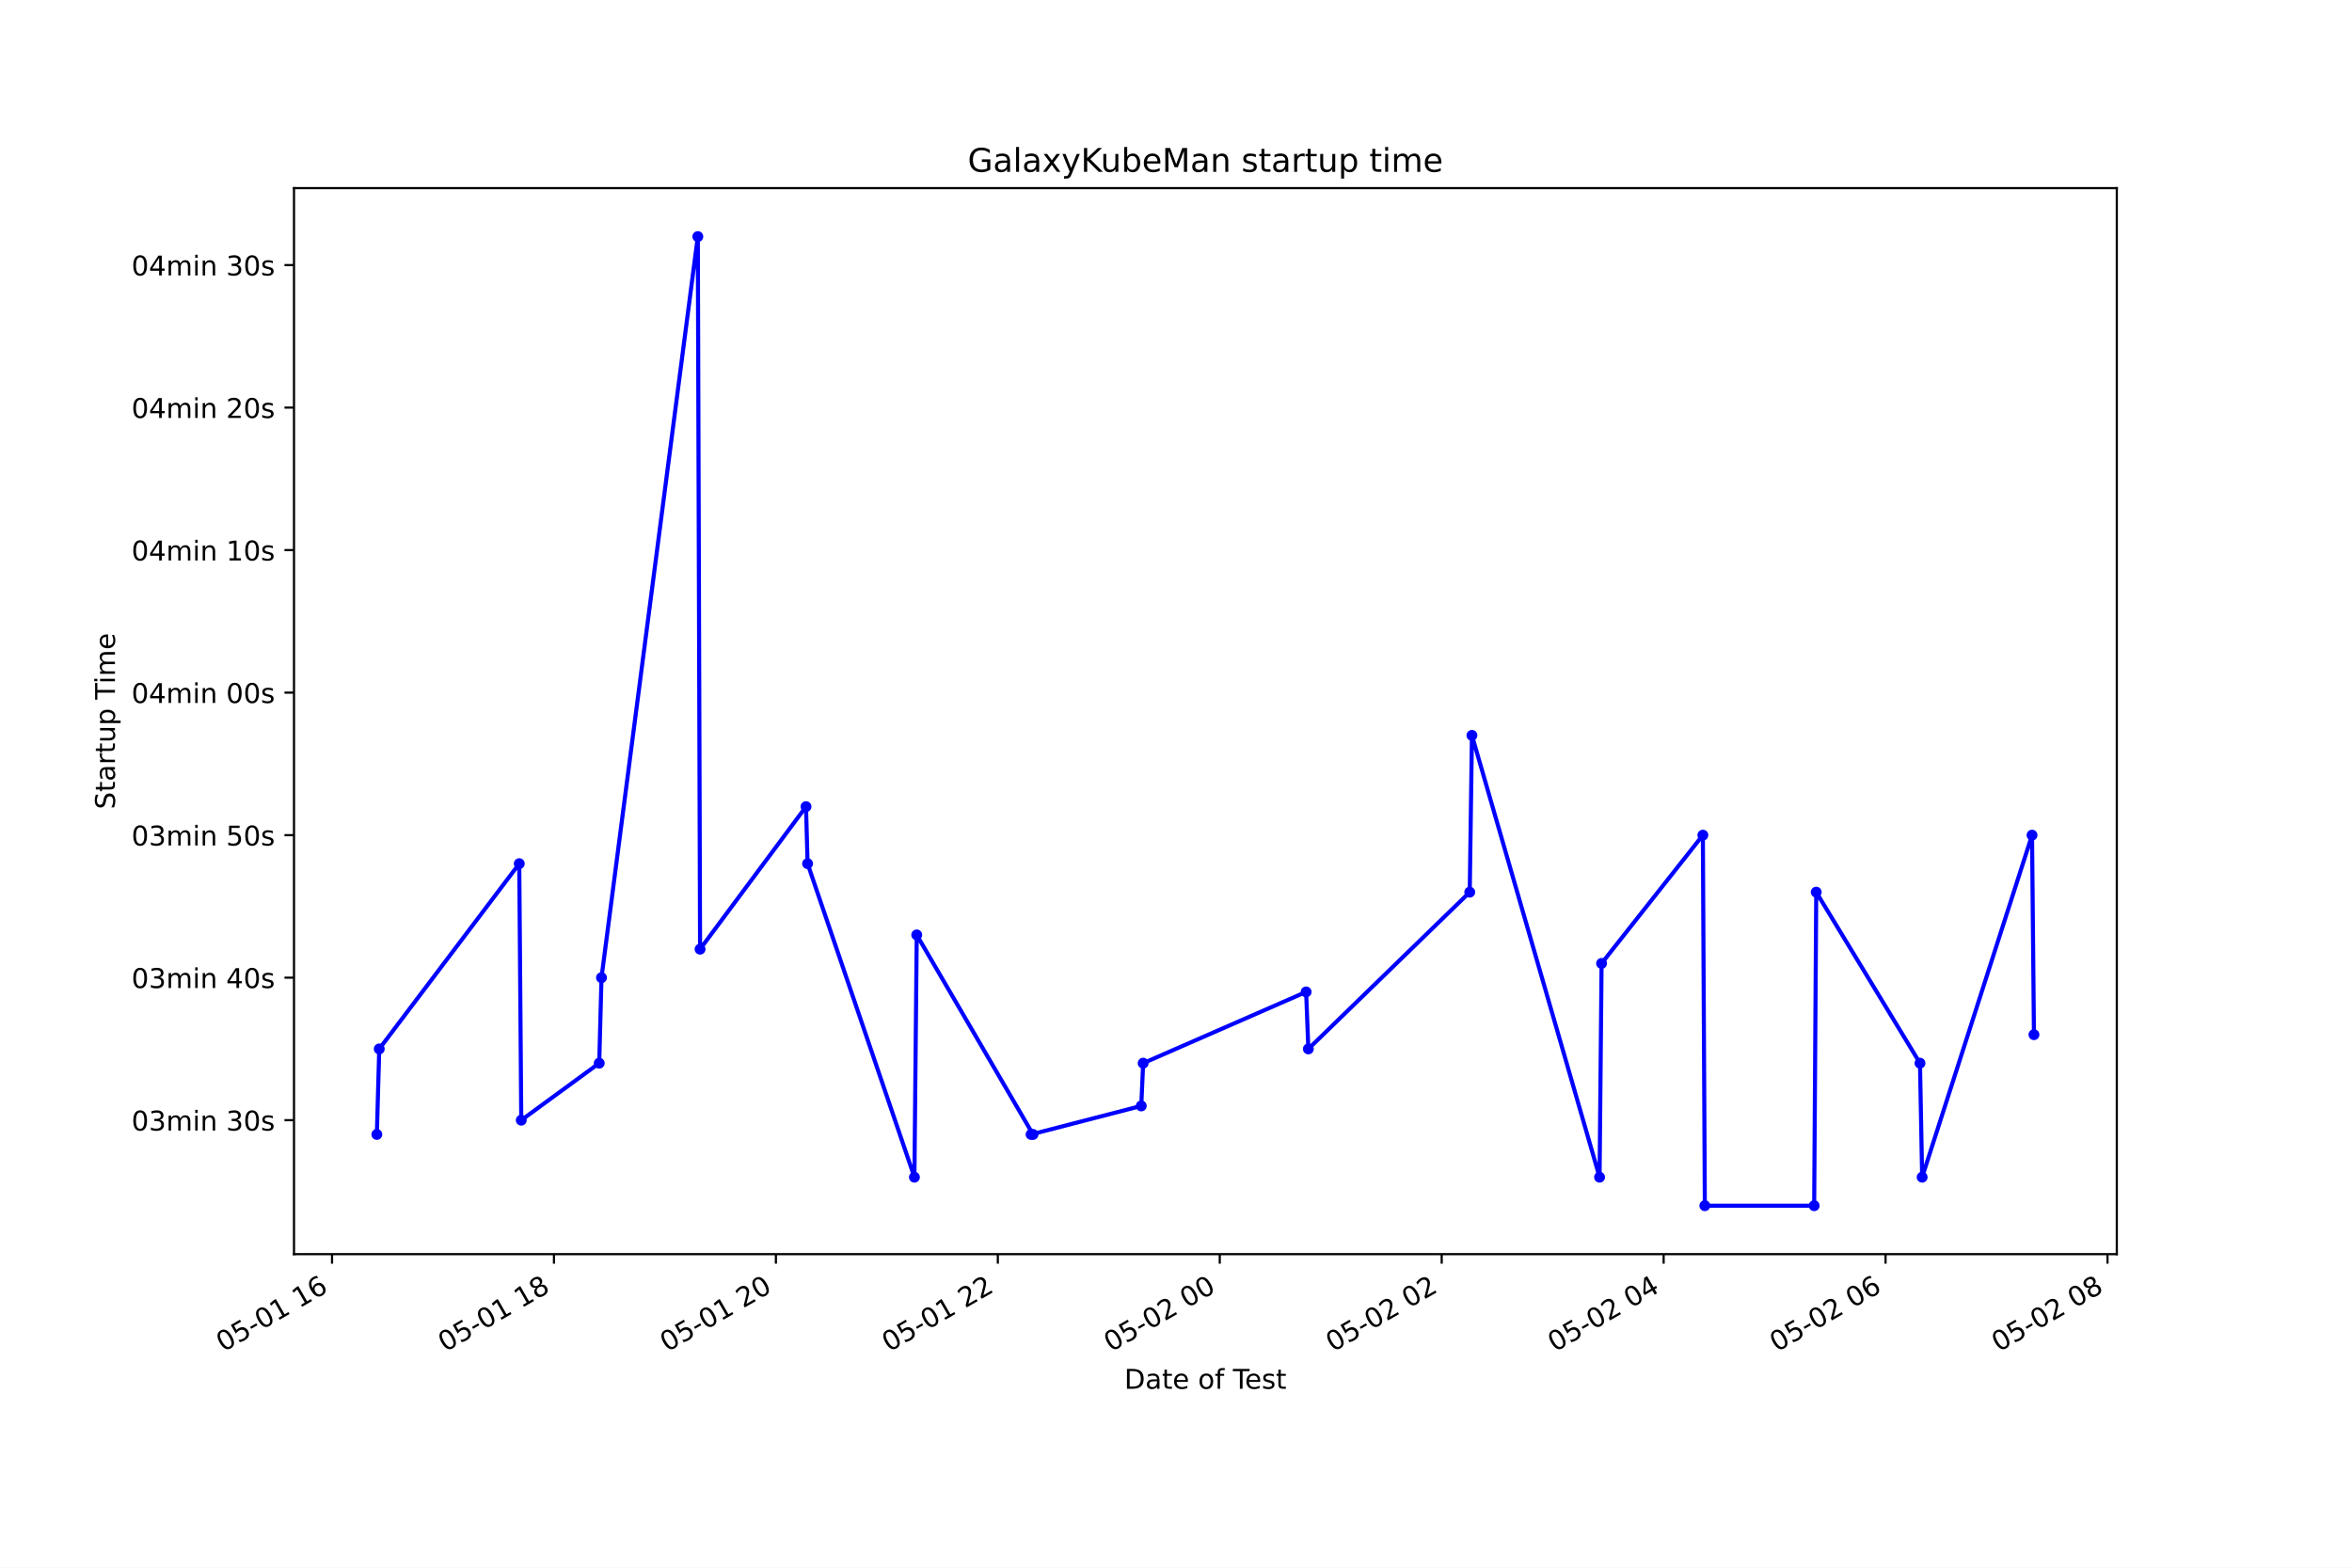
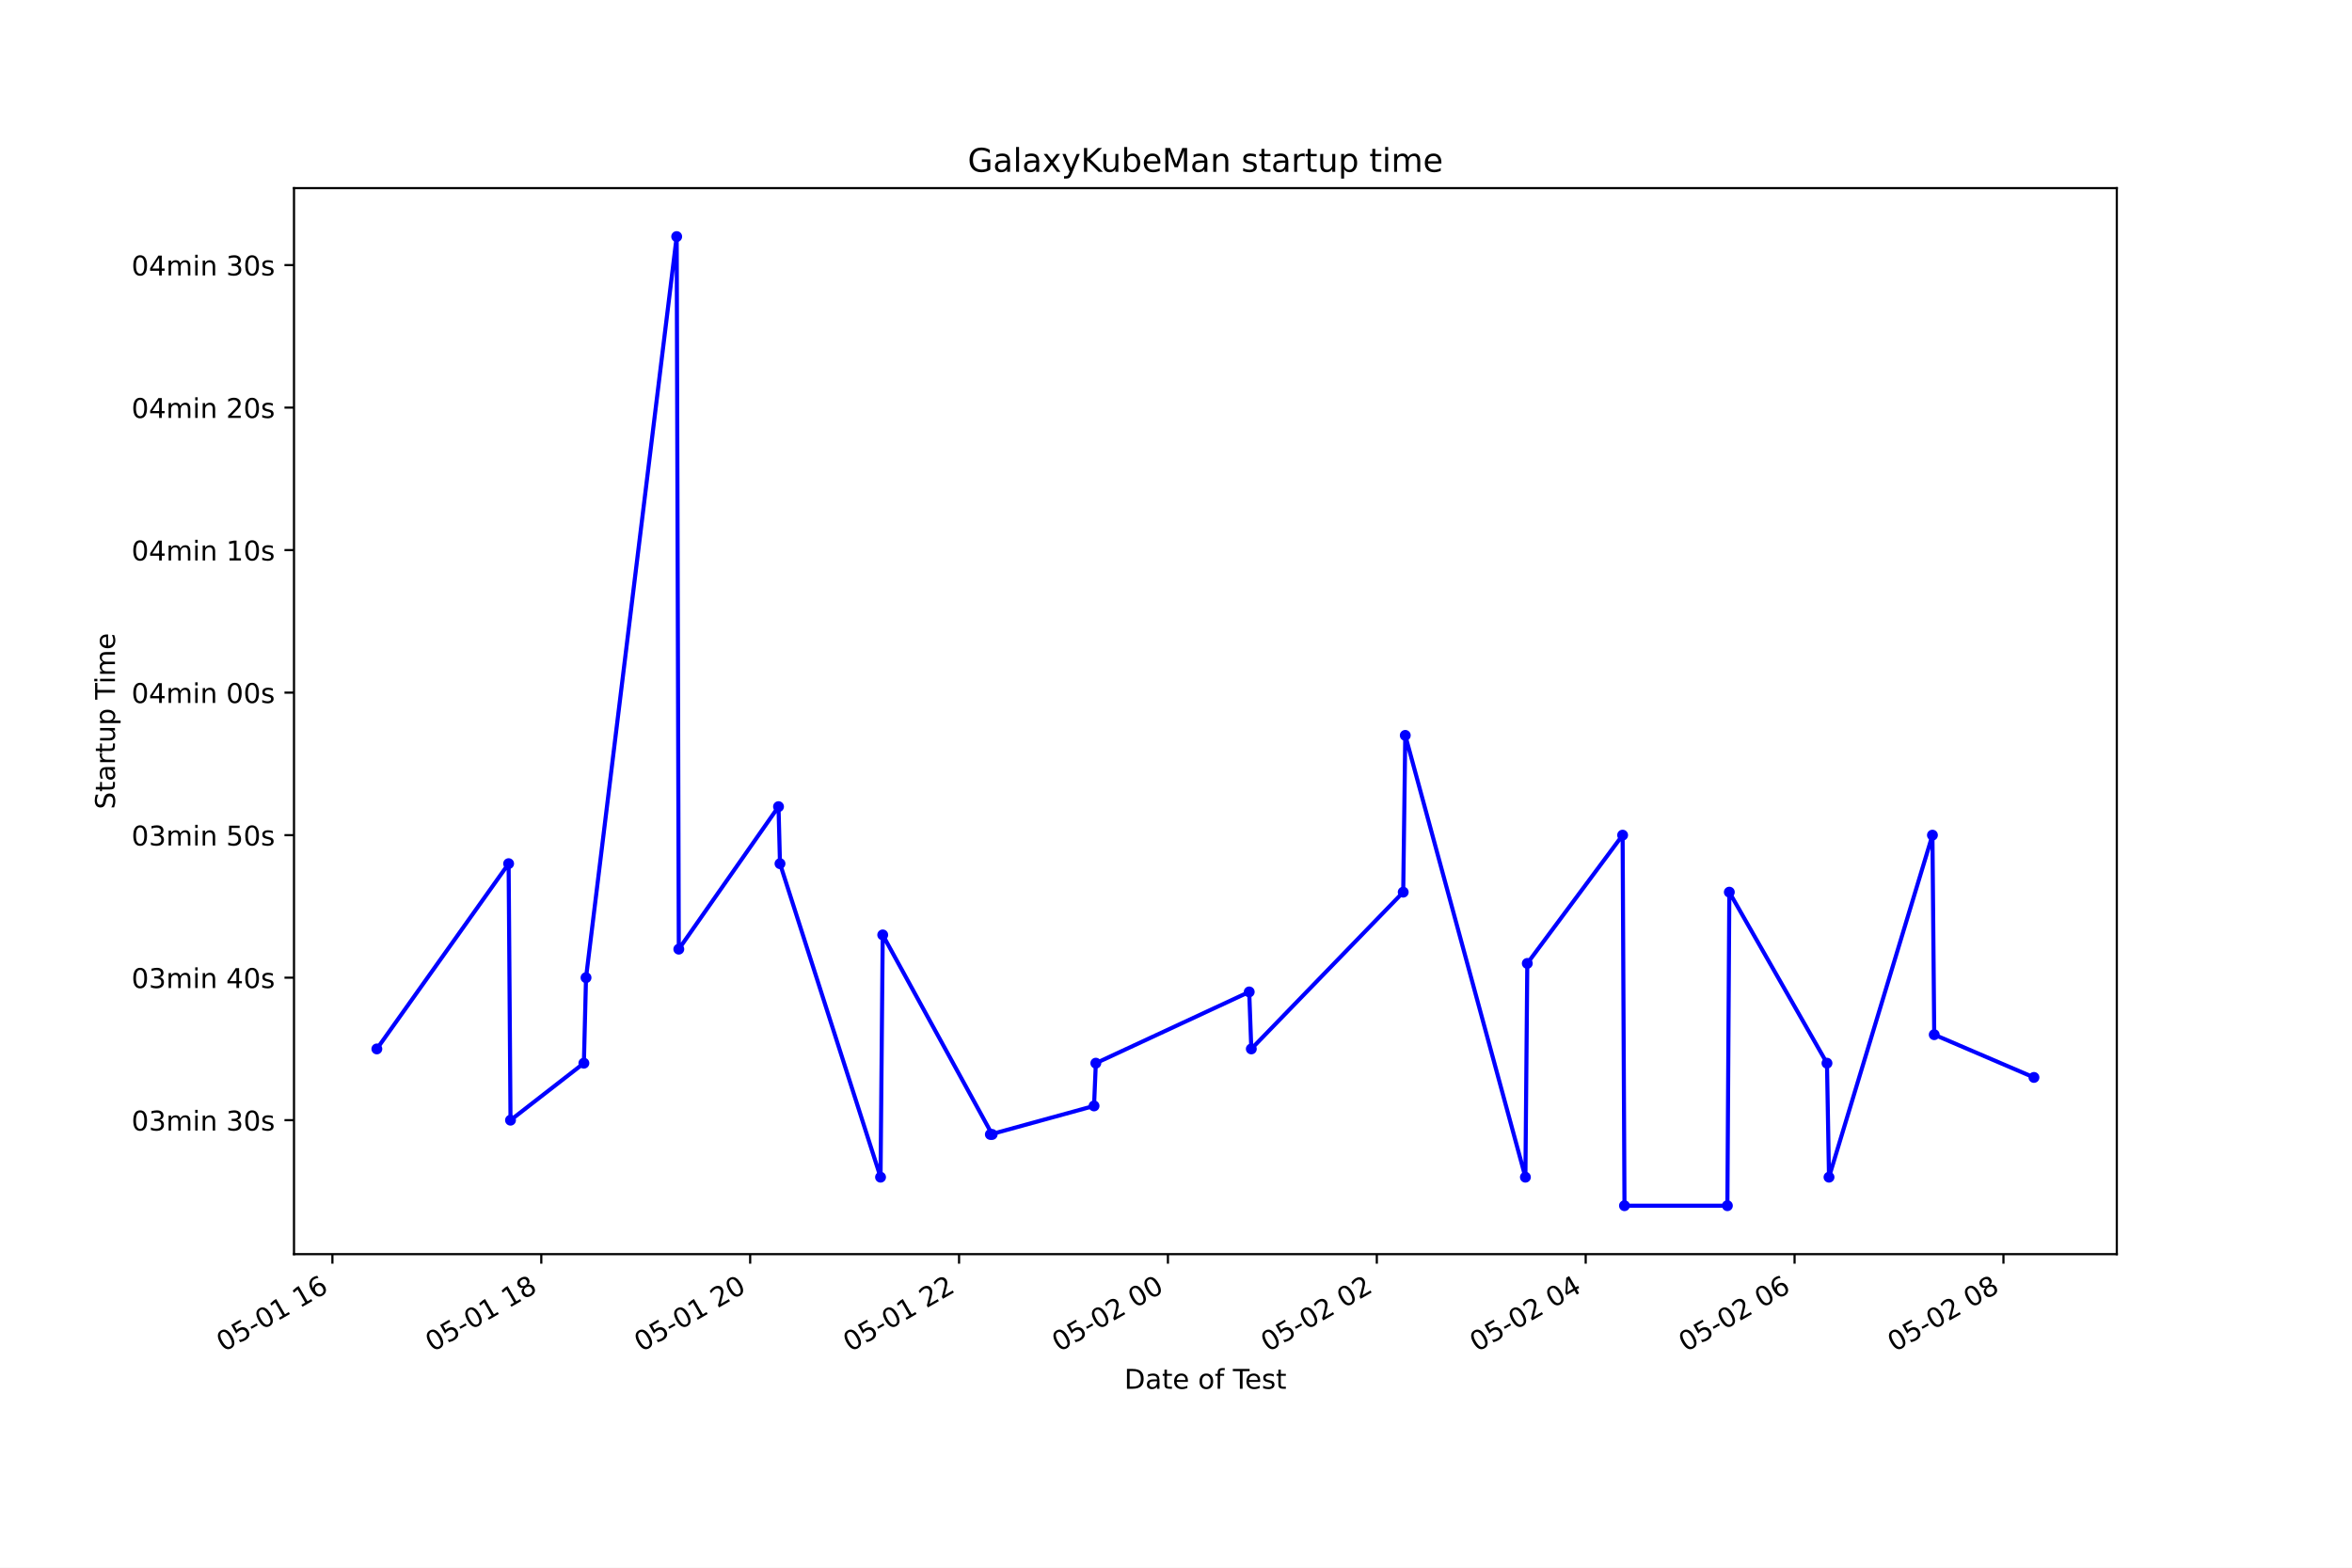
<svg xmlns="http://www.w3.org/2000/svg" xmlns:xlink="http://www.w3.org/1999/xlink" height="576pt" version="1.1" viewBox="0 0 864 576" width="864pt">
  <defs>
    <style type="text/css">*{stroke-linecap:butt;stroke-linejoin:round;}</style>
  </defs>
  <g id="figure_1">
    <g id="patch_1">
      <path d="M 0 576  L 864 576  L 864 0  L 0 0  z " style="fill:#ffffff;" />
    </g>
    <g id="axes_1">
      <g id="patch_2">
        <path d="M 108 460.8  L 777.6 460.8  L 777.6 69.12  L 108 69.12  z " style="fill:#ffffff;" />
      </g>
      <g id="matplotlib.axis_1">
        <g id="xtick_1">
          <g id="line2d_1">
            <defs>
-               <path d="M 0 0  L 0 3.5  " id="m2bfb0c0785" style="stroke:#000000;stroke-width:0.8;" />
+               <path d="M 0 0  L 0 3.5  " id="mea95ac748d" style="stroke:#000000;stroke-width:0.8;" />
            </defs>
            <g>
-               <use style="stroke:#000000;stroke-width:0.8;" x="121.973" xlink:href="#m2bfb0c0785" y="460.8" />
+               <use style="stroke:#000000;stroke-width:0.8;" x="122.11" xlink:href="#mea95ac748d" y="460.8" />
            </g>
          </g>
          <g id="text_1">
-             <g transform="translate(81.99549 496.8609)rotate(-30)scale(0.1 -0.1)">
+             <g transform="translate(82.13241 496.8609)rotate(-30)scale(0.1 -0.1)">
              <defs>
                <path d="M 2034 4250  Q 1547 4250 1301 3770  Q 1056 3291 1056 2328  Q 1056 1369 1301 889  Q 1547 409 2034 409  Q 2525 409 2770 889  Q 3016 1369 3016 2328  Q 3016 3291 2770 3770  Q 2525 4250 2034 4250  z M 2034 4750  Q 2819 4750 3233 4129  Q 3647 3509 3647 2328  Q 3647 1150 3233 529  Q 2819 -91 2034 -91  Q 1250 -91 836 529  Q 422 1150 422 2328  Q 422 3509 836 4129  Q 1250 4750 2034 4750  z " id="DejaVuSans-30" transform="scale(0.015625)" />
                <path d="M 691 4666  L 3169 4666  L 3169 4134  L 1269 4134  L 1269 2991  Q 1406 3038 1543 3061  Q 1681 3084 1819 3084  Q 2600 3084 3056 2656  Q 3513 2228 3513 1497  Q 3513 744 3044 326  Q 2575 -91 1722 -91  Q 1428 -91 1123 -41  Q 819 9 494 109  L 494 744  Q 775 591 1075 516  Q 1375 441 1709 441  Q 2250 441 2565 725  Q 2881 1009 2881 1497  Q 2881 1984 2565 2268  Q 2250 2553 1709 2553  Q 1456 2553 1204 2497  Q 953 2441 691 2322  L 691 4666  z " id="DejaVuSans-35" transform="scale(0.015625)" />
                <path d="M 313 2009  L 1997 2009  L 1997 1497  L 313 1497  L 313 2009  z " id="DejaVuSans-2d" transform="scale(0.015625)" />
                <path d="M 794 531  L 1825 531  L 1825 4091  L 703 3866  L 703 4441  L 1819 4666  L 2450 4666  L 2450 531  L 3481 531  L 3481 0  L 794 0  L 794 531  z " id="DejaVuSans-31" transform="scale(0.015625)" />
                <path id="DejaVuSans-20" transform="scale(0.015625)" />
                <path d="M 2113 2584  Q 1688 2584 1439 2293  Q 1191 2003 1191 1497  Q 1191 994 1439 701  Q 1688 409 2113 409  Q 2538 409 2786 701  Q 3034 994 3034 1497  Q 3034 2003 2786 2293  Q 2538 2584 2113 2584  z M 3366 4563  L 3366 3988  Q 3128 4100 2886 4159  Q 2644 4219 2406 4219  Q 1781 4219 1451 3797  Q 1122 3375 1075 2522  Q 1259 2794 1537 2939  Q 1816 3084 2150 3084  Q 2853 3084 3261 2657  Q 3669 2231 3669 1497  Q 3669 778 3244 343  Q 2819 -91 2113 -91  Q 1303 -91 875 529  Q 447 1150 447 2328  Q 447 3434 972 4092  Q 1497 4750 2381 4750  Q 2619 4750 2861 4703  Q 3103 4656 3366 4563  z " id="DejaVuSans-36" transform="scale(0.015625)" />
              </defs>
              <use xlink:href="#DejaVuSans-30" />
              <use x="63.623" xlink:href="#DejaVuSans-35" />
              <use x="127.246" xlink:href="#DejaVuSans-2d" />
              <use x="163.33" xlink:href="#DejaVuSans-30" />
              <use x="226.953" xlink:href="#DejaVuSans-31" />
              <use x="290.576" xlink:href="#DejaVuSans-20" />
              <use x="322.363" xlink:href="#DejaVuSans-31" />
              <use x="385.986" xlink:href="#DejaVuSans-36" />
            </g>
          </g>
        </g>
        <g id="xtick_2">
          <g id="line2d_2">
            <g>
-               <use style="stroke:#000000;stroke-width:0.8;" x="203.499" xlink:href="#m2bfb0c0785" y="460.8" />
+               <use style="stroke:#000000;stroke-width:0.8;" x="198.841" xlink:href="#mea95ac748d" y="460.8" />
            </g>
          </g>
          <g id="text_2">
-             <g transform="translate(163.5215 496.8609)rotate(-30)scale(0.1 -0.1)">
+             <g transform="translate(158.8641 496.8609)rotate(-30)scale(0.1 -0.1)">
              <defs>
                <path d="M 2034 2216  Q 1584 2216 1326 1975  Q 1069 1734 1069 1313  Q 1069 891 1326 650  Q 1584 409 2034 409  Q 2484 409 2743 651  Q 3003 894 3003 1313  Q 3003 1734 2745 1975  Q 2488 2216 2034 2216  z M 1403 2484  Q 997 2584 770 2862  Q 544 3141 544 3541  Q 544 4100 942 4425  Q 1341 4750 2034 4750  Q 2731 4750 3128 4425  Q 3525 4100 3525 3541  Q 3525 3141 3298 2862  Q 3072 2584 2669 2484  Q 3125 2378 3379 2068  Q 3634 1759 3634 1313  Q 3634 634 3220 271  Q 2806 -91 2034 -91  Q 1263 -91 848 271  Q 434 634 434 1313  Q 434 1759 690 2068  Q 947 2378 1403 2484  z M 1172 3481  Q 1172 3119 1398 2916  Q 1625 2713 2034 2713  Q 2441 2713 2670 2916  Q 2900 3119 2900 3481  Q 2900 3844 2670 4047  Q 2441 4250 2034 4250  Q 1625 4250 1398 4047  Q 1172 3844 1172 3481  z " id="DejaVuSans-38" transform="scale(0.015625)" />
              </defs>
              <use xlink:href="#DejaVuSans-30" />
              <use x="63.623" xlink:href="#DejaVuSans-35" />
              <use x="127.246" xlink:href="#DejaVuSans-2d" />
              <use x="163.33" xlink:href="#DejaVuSans-30" />
              <use x="226.953" xlink:href="#DejaVuSans-31" />
              <use x="290.576" xlink:href="#DejaVuSans-20" />
              <use x="322.363" xlink:href="#DejaVuSans-31" />
              <use x="385.986" xlink:href="#DejaVuSans-38" />
            </g>
          </g>
        </g>
        <g id="xtick_3">
          <g id="line2d_3">
            <g>
-               <use style="stroke:#000000;stroke-width:0.8;" x="285.025" xlink:href="#m2bfb0c0785" y="460.8" />
+               <use style="stroke:#000000;stroke-width:0.8;" x="275.573" xlink:href="#mea95ac748d" y="460.8" />
            </g>
          </g>
          <g id="text_3">
-             <g transform="translate(245.0474 496.8609)rotate(-30)scale(0.1 -0.1)">
+             <g transform="translate(235.5958 496.8609)rotate(-30)scale(0.1 -0.1)">
              <defs>
                <path d="M 1228 531  L 3431 531  L 3431 0  L 469 0  L 469 531  Q 828 903 1448 1529  Q 2069 2156 2228 2338  Q 2531 2678 2651 2914  Q 2772 3150 2772 3378  Q 2772 3750 2511 3984  Q 2250 4219 1831 4219  Q 1534 4219 1204 4116  Q 875 4013 500 3803  L 500 4441  Q 881 4594 1212 4672  Q 1544 4750 1819 4750  Q 2544 4750 2975 4387  Q 3406 4025 3406 3419  Q 3406 3131 3298 2873  Q 3191 2616 2906 2266  Q 2828 2175 2409 1742  Q 1991 1309 1228 531  z " id="DejaVuSans-32" transform="scale(0.015625)" />
              </defs>
              <use xlink:href="#DejaVuSans-30" />
              <use x="63.623" xlink:href="#DejaVuSans-35" />
              <use x="127.246" xlink:href="#DejaVuSans-2d" />
              <use x="163.33" xlink:href="#DejaVuSans-30" />
              <use x="226.953" xlink:href="#DejaVuSans-31" />
              <use x="290.576" xlink:href="#DejaVuSans-20" />
              <use x="322.363" xlink:href="#DejaVuSans-32" />
              <use x="385.986" xlink:href="#DejaVuSans-30" />
            </g>
          </g>
        </g>
        <g id="xtick_4">
          <g id="line2d_4">
            <g>
-               <use style="stroke:#000000;stroke-width:0.8;" x="366.551" xlink:href="#m2bfb0c0785" y="460.8" />
+               <use style="stroke:#000000;stroke-width:0.8;" x="352.305" xlink:href="#mea95ac748d" y="460.8" />
            </g>
          </g>
          <g id="text_4">
-             <g transform="translate(326.5734 496.8609)rotate(-30)scale(0.1 -0.1)">
+             <g transform="translate(312.3274 496.8609)rotate(-30)scale(0.1 -0.1)">
              <use xlink:href="#DejaVuSans-30" />
              <use x="63.623" xlink:href="#DejaVuSans-35" />
              <use x="127.246" xlink:href="#DejaVuSans-2d" />
              <use x="163.33" xlink:href="#DejaVuSans-30" />
              <use x="226.953" xlink:href="#DejaVuSans-31" />
              <use x="290.576" xlink:href="#DejaVuSans-20" />
              <use x="322.363" xlink:href="#DejaVuSans-32" />
              <use x="385.986" xlink:href="#DejaVuSans-32" />
            </g>
          </g>
        </g>
        <g id="xtick_5">
          <g id="line2d_5">
            <g>
-               <use style="stroke:#000000;stroke-width:0.8;" x="448.077" xlink:href="#m2bfb0c0785" y="460.8" />
+               <use style="stroke:#000000;stroke-width:0.8;" x="429.036" xlink:href="#mea95ac748d" y="460.8" />
            </g>
          </g>
          <g id="text_5">
-             <g transform="translate(408.0994 496.8609)rotate(-30)scale(0.1 -0.1)">
+             <g transform="translate(389.0591 496.8609)rotate(-30)scale(0.1 -0.1)">
              <use xlink:href="#DejaVuSans-30" />
              <use x="63.623" xlink:href="#DejaVuSans-35" />
              <use x="127.246" xlink:href="#DejaVuSans-2d" />
              <use x="163.33" xlink:href="#DejaVuSans-30" />
              <use x="226.953" xlink:href="#DejaVuSans-32" />
              <use x="290.576" xlink:href="#DejaVuSans-20" />
              <use x="322.363" xlink:href="#DejaVuSans-30" />
              <use x="385.986" xlink:href="#DejaVuSans-30" />
            </g>
          </g>
        </g>
        <g id="xtick_6">
          <g id="line2d_6">
            <g>
-               <use style="stroke:#000000;stroke-width:0.8;" x="529.603" xlink:href="#m2bfb0c0785" y="460.8" />
+               <use style="stroke:#000000;stroke-width:0.8;" x="505.768" xlink:href="#mea95ac748d" y="460.8" />
            </g>
          </g>
          <g id="text_6">
-             <g transform="translate(489.6254 496.8609)rotate(-30)scale(0.1 -0.1)">
+             <g transform="translate(465.7908 496.8609)rotate(-30)scale(0.1 -0.1)">
              <use xlink:href="#DejaVuSans-30" />
              <use x="63.623" xlink:href="#DejaVuSans-35" />
              <use x="127.246" xlink:href="#DejaVuSans-2d" />
              <use x="163.33" xlink:href="#DejaVuSans-30" />
              <use x="226.953" xlink:href="#DejaVuSans-32" />
              <use x="290.576" xlink:href="#DejaVuSans-20" />
              <use x="322.363" xlink:href="#DejaVuSans-30" />
              <use x="385.986" xlink:href="#DejaVuSans-32" />
            </g>
          </g>
        </g>
        <g id="xtick_7">
          <g id="line2d_7">
            <g>
-               <use style="stroke:#000000;stroke-width:0.8;" x="611.128" xlink:href="#m2bfb0c0785" y="460.8" />
+               <use style="stroke:#000000;stroke-width:0.8;" x="582.5" xlink:href="#mea95ac748d" y="460.8" />
            </g>
          </g>
          <g id="text_7">
-             <g transform="translate(571.1513 496.8609)rotate(-30)scale(0.1 -0.1)">
+             <g transform="translate(542.5224 496.8609)rotate(-30)scale(0.1 -0.1)">
              <defs>
                <path d="M 2419 4116  L 825 1625  L 2419 1625  L 2419 4116  z M 2253 4666  L 3047 4666  L 3047 1625  L 3713 1625  L 3713 1100  L 3047 1100  L 3047 0  L 2419 0  L 2419 1100  L 313 1100  L 313 1709  L 2253 4666  z " id="DejaVuSans-34" transform="scale(0.015625)" />
              </defs>
              <use xlink:href="#DejaVuSans-30" />
              <use x="63.623" xlink:href="#DejaVuSans-35" />
              <use x="127.246" xlink:href="#DejaVuSans-2d" />
              <use x="163.33" xlink:href="#DejaVuSans-30" />
              <use x="226.953" xlink:href="#DejaVuSans-32" />
              <use x="290.576" xlink:href="#DejaVuSans-20" />
              <use x="322.363" xlink:href="#DejaVuSans-30" />
              <use x="385.986" xlink:href="#DejaVuSans-34" />
            </g>
          </g>
        </g>
        <g id="xtick_8">
          <g id="line2d_8">
            <g>
-               <use style="stroke:#000000;stroke-width:0.8;" x="692.654" xlink:href="#m2bfb0c0785" y="460.8" />
+               <use style="stroke:#000000;stroke-width:0.8;" x="659.231" xlink:href="#mea95ac748d" y="460.8" />
            </g>
          </g>
          <g id="text_8">
-             <g transform="translate(652.6773 496.8609)rotate(-30)scale(0.1 -0.1)">
+             <g transform="translate(619.2541 496.8609)rotate(-30)scale(0.1 -0.1)">
              <use xlink:href="#DejaVuSans-30" />
              <use x="63.623" xlink:href="#DejaVuSans-35" />
              <use x="127.246" xlink:href="#DejaVuSans-2d" />
              <use x="163.33" xlink:href="#DejaVuSans-30" />
              <use x="226.953" xlink:href="#DejaVuSans-32" />
              <use x="290.576" xlink:href="#DejaVuSans-20" />
              <use x="322.363" xlink:href="#DejaVuSans-30" />
              <use x="385.986" xlink:href="#DejaVuSans-36" />
            </g>
          </g>
        </g>
        <g id="xtick_9">
          <g id="line2d_9">
            <g>
-               <use style="stroke:#000000;stroke-width:0.8;" x="774.18" xlink:href="#m2bfb0c0785" y="460.8" />
+               <use style="stroke:#000000;stroke-width:0.8;" x="735.963" xlink:href="#mea95ac748d" y="460.8" />
            </g>
          </g>
          <g id="text_9">
-             <g transform="translate(734.2033 496.8609)rotate(-30)scale(0.1 -0.1)">
+             <g transform="translate(695.9858 496.8609)rotate(-30)scale(0.1 -0.1)">
              <use xlink:href="#DejaVuSans-30" />
              <use x="63.623" xlink:href="#DejaVuSans-35" />
              <use x="127.246" xlink:href="#DejaVuSans-2d" />
              <use x="163.33" xlink:href="#DejaVuSans-30" />
              <use x="226.953" xlink:href="#DejaVuSans-32" />
              <use x="290.576" xlink:href="#DejaVuSans-20" />
              <use x="322.363" xlink:href="#DejaVuSans-30" />
              <use x="385.986" xlink:href="#DejaVuSans-38" />
            </g>
          </g>
        </g>
        <g id="text_10">
          <g transform="translate(413.0063 510.2604)scale(0.1 -0.1)">
            <defs>
              <path d="M 1259 4147  L 1259 519  L 2022 519  Q 2988 519 3436 956  Q 3884 1394 3884 2338  Q 3884 3275 3436 3711  Q 2988 4147 2022 4147  L 1259 4147  z M 628 4666  L 1925 4666  Q 3281 4666 3915 4102  Q 4550 3538 4550 2338  Q 4550 1131 3912 565  Q 3275 0 1925 0  L 628 0  L 628 4666  z " id="DejaVuSans-44" transform="scale(0.015625)" />
              <path d="M 2194 1759  Q 1497 1759 1228 1600  Q 959 1441 959 1056  Q 959 750 1161 570  Q 1363 391 1709 391  Q 2188 391 2477 730  Q 2766 1069 2766 1631  L 2766 1759  L 2194 1759  z M 3341 1997  L 3341 0  L 2766 0  L 2766 531  Q 2569 213 2275 61  Q 1981 -91 1556 -91  Q 1019 -91 701 211  Q 384 513 384 1019  Q 384 1609 779 1909  Q 1175 2209 1959 2209  L 2766 2209  L 2766 2266  Q 2766 2663 2505 2880  Q 2244 3097 1772 3097  Q 1472 3097 1187 3025  Q 903 2953 641 2809  L 641 3341  Q 956 3463 1253 3523  Q 1550 3584 1831 3584  Q 2591 3584 2966 3190  Q 3341 2797 3341 1997  z " id="DejaVuSans-61" transform="scale(0.015625)" />
              <path d="M 1172 4494  L 1172 3500  L 2356 3500  L 2356 3053  L 1172 3053  L 1172 1153  Q 1172 725 1289 603  Q 1406 481 1766 481  L 2356 481  L 2356 0  L 1766 0  Q 1100 0 847 248  Q 594 497 594 1153  L 594 3053  L 172 3053  L 172 3500  L 594 3500  L 594 4494  L 1172 4494  z " id="DejaVuSans-74" transform="scale(0.015625)" />
              <path d="M 3597 1894  L 3597 1613  L 953 1613  Q 991 1019 1311 708  Q 1631 397 2203 397  Q 2534 397 2845 478  Q 3156 559 3463 722  L 3463 178  Q 3153 47 2828 -22  Q 2503 -91 2169 -91  Q 1331 -91 842 396  Q 353 884 353 1716  Q 353 2575 817 3079  Q 1281 3584 2069 3584  Q 2775 3584 3186 3129  Q 3597 2675 3597 1894  z M 3022 2063  Q 3016 2534 2758 2815  Q 2500 3097 2075 3097  Q 1594 3097 1305 2825  Q 1016 2553 972 2059  L 3022 2063  z " id="DejaVuSans-65" transform="scale(0.015625)" />
              <path d="M 1959 3097  Q 1497 3097 1228 2736  Q 959 2375 959 1747  Q 959 1119 1226 758  Q 1494 397 1959 397  Q 2419 397 2687 759  Q 2956 1122 2956 1747  Q 2956 2369 2687 2733  Q 2419 3097 1959 3097  z M 1959 3584  Q 2709 3584 3137 3096  Q 3566 2609 3566 1747  Q 3566 888 3137 398  Q 2709 -91 1959 -91  Q 1206 -91 779 398  Q 353 888 353 1747  Q 353 2609 779 3096  Q 1206 3584 1959 3584  z " id="DejaVuSans-6f" transform="scale(0.015625)" />
              <path d="M 2375 4863  L 2375 4384  L 1825 4384  Q 1516 4384 1395 4259  Q 1275 4134 1275 3809  L 1275 3500  L 2222 3500  L 2222 3053  L 1275 3053  L 1275 0  L 697 0  L 697 3053  L 147 3053  L 147 3500  L 697 3500  L 697 3744  Q 697 4328 969 4595  Q 1241 4863 1831 4863  L 2375 4863  z " id="DejaVuSans-66" transform="scale(0.015625)" />
              <path d="M -19 4666  L 3928 4666  L 3928 4134  L 2272 4134  L 2272 0  L 1638 0  L 1638 4134  L -19 4134  L -19 4666  z " id="DejaVuSans-54" transform="scale(0.015625)" />
              <path d="M 2834 3397  L 2834 2853  Q 2591 2978 2328 3040  Q 2066 3103 1784 3103  Q 1356 3103 1142 2972  Q 928 2841 928 2578  Q 928 2378 1081 2264  Q 1234 2150 1697 2047  L 1894 2003  Q 2506 1872 2764 1633  Q 3022 1394 3022 966  Q 3022 478 2636 193  Q 2250 -91 1575 -91  Q 1294 -91 989 -36  Q 684 19 347 128  L 347 722  Q 666 556 975 473  Q 1284 391 1588 391  Q 1994 391 2212 530  Q 2431 669 2431 922  Q 2431 1156 2273 1281  Q 2116 1406 1581 1522  L 1381 1569  Q 847 1681 609 1914  Q 372 2147 372 2553  Q 372 3047 722 3315  Q 1072 3584 1716 3584  Q 2034 3584 2315 3537  Q 2597 3491 2834 3397  z " id="DejaVuSans-73" transform="scale(0.015625)" />
            </defs>
            <use xlink:href="#DejaVuSans-44" />
            <use x="77.002" xlink:href="#DejaVuSans-61" />
            <use x="138.281" xlink:href="#DejaVuSans-74" />
            <use x="177.49" xlink:href="#DejaVuSans-65" />
            <use x="239.014" xlink:href="#DejaVuSans-20" />
            <use x="270.801" xlink:href="#DejaVuSans-6f" />
            <use x="331.982" xlink:href="#DejaVuSans-66" />
            <use x="367.188" xlink:href="#DejaVuSans-20" />
            <use x="398.975" xlink:href="#DejaVuSans-54" />
            <use x="443.059" xlink:href="#DejaVuSans-65" />
            <use x="504.582" xlink:href="#DejaVuSans-73" />
            <use x="556.682" xlink:href="#DejaVuSans-74" />
          </g>
        </g>
      </g>
      <g id="matplotlib.axis_2">
        <g id="ytick_1">
          <g id="line2d_10">
            <defs>
-               <path d="M 0 0  L -3.5 0  " id="m0853679988" style="stroke:#000000;stroke-width:0.8;" />
+               <path d="M 0 0  L -3.5 0  " id="mda6bc1dbd1" style="stroke:#000000;stroke-width:0.8;" />
            </defs>
            <g>
-               <use style="stroke:#000000;stroke-width:0.8;" x="108" xlink:href="#m0853679988" y="411.578" />
+               <use style="stroke:#000000;stroke-width:0.8;" x="108" xlink:href="#mda6bc1dbd1" y="411.578" />
            </g>
          </g>
          <g id="text_11">
            <g transform="translate(48.30625 415.3774)scale(0.1 -0.1)">
              <defs>
                <path d="M 2597 2516  Q 3050 2419 3304 2112  Q 3559 1806 3559 1356  Q 3559 666 3084 287  Q 2609 -91 1734 -91  Q 1441 -91 1130 -33  Q 819 25 488 141  L 488 750  Q 750 597 1062 519  Q 1375 441 1716 441  Q 2309 441 2620 675  Q 2931 909 2931 1356  Q 2931 1769 2642 2001  Q 2353 2234 1838 2234  L 1294 2234  L 1294 2753  L 1863 2753  Q 2328 2753 2575 2939  Q 2822 3125 2822 3475  Q 2822 3834 2567 4026  Q 2313 4219 1838 4219  Q 1578 4219 1281 4162  Q 984 4106 628 3988  L 628 4550  Q 988 4650 1302 4700  Q 1616 4750 1894 4750  Q 2613 4750 3031 4423  Q 3450 4097 3450 3541  Q 3450 3153 3228 2886  Q 3006 2619 2597 2516  z " id="DejaVuSans-33" transform="scale(0.015625)" />
                <path d="M 3328 2828  Q 3544 3216 3844 3400  Q 4144 3584 4550 3584  Q 5097 3584 5394 3201  Q 5691 2819 5691 2113  L 5691 0  L 5113 0  L 5113 2094  Q 5113 2597 4934 2840  Q 4756 3084 4391 3084  Q 3944 3084 3684 2787  Q 3425 2491 3425 1978  L 3425 0  L 2847 0  L 2847 2094  Q 2847 2600 2669 2842  Q 2491 3084 2119 3084  Q 1678 3084 1418 2786  Q 1159 2488 1159 1978  L 1159 0  L 581 0  L 581 3500  L 1159 3500  L 1159 2956  Q 1356 3278 1631 3431  Q 1906 3584 2284 3584  Q 2666 3584 2933 3390  Q 3200 3197 3328 2828  z " id="DejaVuSans-6d" transform="scale(0.015625)" />
                <path d="M 603 3500  L 1178 3500  L 1178 0  L 603 0  L 603 3500  z M 603 4863  L 1178 4863  L 1178 4134  L 603 4134  L 603 4863  z " id="DejaVuSans-69" transform="scale(0.015625)" />
                <path d="M 3513 2113  L 3513 0  L 2938 0  L 2938 2094  Q 2938 2591 2744 2837  Q 2550 3084 2163 3084  Q 1697 3084 1428 2787  Q 1159 2491 1159 1978  L 1159 0  L 581 0  L 581 3500  L 1159 3500  L 1159 2956  Q 1366 3272 1645 3428  Q 1925 3584 2291 3584  Q 2894 3584 3203 3211  Q 3513 2838 3513 2113  z " id="DejaVuSans-6e" transform="scale(0.015625)" />
              </defs>
              <use xlink:href="#DejaVuSans-30" />
              <use x="63.623" xlink:href="#DejaVuSans-33" />
              <use x="127.246" xlink:href="#DejaVuSans-6d" />
              <use x="224.658" xlink:href="#DejaVuSans-69" />
              <use x="252.441" xlink:href="#DejaVuSans-6e" />
              <use x="315.82" xlink:href="#DejaVuSans-20" />
              <use x="347.607" xlink:href="#DejaVuSans-33" />
              <use x="411.23" xlink:href="#DejaVuSans-30" />
              <use x="474.854" xlink:href="#DejaVuSans-73" />
            </g>
          </g>
        </g>
        <g id="ytick_2">
          <g id="line2d_11">
            <g>
-               <use style="stroke:#000000;stroke-width:0.8;" x="108" xlink:href="#m0853679988" y="359.215" />
+               <use style="stroke:#000000;stroke-width:0.8;" x="108" xlink:href="#mda6bc1dbd1" y="359.215" />
            </g>
          </g>
          <g id="text_12">
            <g transform="translate(48.30625 363.0138)scale(0.1 -0.1)">
              <use xlink:href="#DejaVuSans-30" />
              <use x="63.623" xlink:href="#DejaVuSans-33" />
              <use x="127.246" xlink:href="#DejaVuSans-6d" />
              <use x="224.658" xlink:href="#DejaVuSans-69" />
              <use x="252.441" xlink:href="#DejaVuSans-6e" />
              <use x="315.82" xlink:href="#DejaVuSans-20" />
              <use x="347.607" xlink:href="#DejaVuSans-34" />
              <use x="411.23" xlink:href="#DejaVuSans-30" />
              <use x="474.854" xlink:href="#DejaVuSans-73" />
            </g>
          </g>
        </g>
        <g id="ytick_3">
          <g id="line2d_12">
            <g>
-               <use style="stroke:#000000;stroke-width:0.8;" x="108" xlink:href="#m0853679988" y="306.851" />
+               <use style="stroke:#000000;stroke-width:0.8;" x="108" xlink:href="#mda6bc1dbd1" y="306.851" />
            </g>
          </g>
          <g id="text_13">
            <g transform="translate(48.30625 310.6501)scale(0.1 -0.1)">
              <use xlink:href="#DejaVuSans-30" />
              <use x="63.623" xlink:href="#DejaVuSans-33" />
              <use x="127.246" xlink:href="#DejaVuSans-6d" />
              <use x="224.658" xlink:href="#DejaVuSans-69" />
              <use x="252.441" xlink:href="#DejaVuSans-6e" />
              <use x="315.82" xlink:href="#DejaVuSans-20" />
              <use x="347.607" xlink:href="#DejaVuSans-35" />
              <use x="411.23" xlink:href="#DejaVuSans-30" />
              <use x="474.854" xlink:href="#DejaVuSans-73" />
            </g>
          </g>
        </g>
        <g id="ytick_4">
          <g id="line2d_13">
            <g>
-               <use style="stroke:#000000;stroke-width:0.8;" x="108" xlink:href="#m0853679988" y="254.487" />
+               <use style="stroke:#000000;stroke-width:0.8;" x="108" xlink:href="#mda6bc1dbd1" y="254.487" />
            </g>
          </g>
          <g id="text_14">
            <g transform="translate(48.30625 258.2865)scale(0.1 -0.1)">
              <use xlink:href="#DejaVuSans-30" />
              <use x="63.623" xlink:href="#DejaVuSans-34" />
              <use x="127.246" xlink:href="#DejaVuSans-6d" />
              <use x="224.658" xlink:href="#DejaVuSans-69" />
              <use x="252.441" xlink:href="#DejaVuSans-6e" />
              <use x="315.82" xlink:href="#DejaVuSans-20" />
              <use x="347.607" xlink:href="#DejaVuSans-30" />
              <use x="411.23" xlink:href="#DejaVuSans-30" />
              <use x="474.854" xlink:href="#DejaVuSans-73" />
            </g>
          </g>
        </g>
        <g id="ytick_5">
          <g id="line2d_14">
            <g>
-               <use style="stroke:#000000;stroke-width:0.8;" x="108" xlink:href="#m0853679988" y="202.124" />
+               <use style="stroke:#000000;stroke-width:0.8;" x="108" xlink:href="#mda6bc1dbd1" y="202.124" />
            </g>
          </g>
          <g id="text_15">
            <g transform="translate(48.30625 205.9229)scale(0.1 -0.1)">
              <use xlink:href="#DejaVuSans-30" />
              <use x="63.623" xlink:href="#DejaVuSans-34" />
              <use x="127.246" xlink:href="#DejaVuSans-6d" />
              <use x="224.658" xlink:href="#DejaVuSans-69" />
              <use x="252.441" xlink:href="#DejaVuSans-6e" />
              <use x="315.82" xlink:href="#DejaVuSans-20" />
              <use x="347.607" xlink:href="#DejaVuSans-31" />
              <use x="411.23" xlink:href="#DejaVuSans-30" />
              <use x="474.854" xlink:href="#DejaVuSans-73" />
            </g>
          </g>
        </g>
        <g id="ytick_6">
          <g id="line2d_15">
            <g>
-               <use style="stroke:#000000;stroke-width:0.8;" x="108" xlink:href="#m0853679988" y="149.76" />
+               <use style="stroke:#000000;stroke-width:0.8;" x="108" xlink:href="#mda6bc1dbd1" y="149.76" />
            </g>
          </g>
          <g id="text_16">
            <g transform="translate(48.30625 153.5592)scale(0.1 -0.1)">
              <use xlink:href="#DejaVuSans-30" />
              <use x="63.623" xlink:href="#DejaVuSans-34" />
              <use x="127.246" xlink:href="#DejaVuSans-6d" />
              <use x="224.658" xlink:href="#DejaVuSans-69" />
              <use x="252.441" xlink:href="#DejaVuSans-6e" />
              <use x="315.82" xlink:href="#DejaVuSans-20" />
              <use x="347.607" xlink:href="#DejaVuSans-32" />
              <use x="411.23" xlink:href="#DejaVuSans-30" />
              <use x="474.854" xlink:href="#DejaVuSans-73" />
            </g>
          </g>
        </g>
        <g id="ytick_7">
          <g id="line2d_16">
            <g>
-               <use style="stroke:#000000;stroke-width:0.8;" x="108" xlink:href="#m0853679988" y="97.396" />
+               <use style="stroke:#000000;stroke-width:0.8;" x="108" xlink:href="#mda6bc1dbd1" y="97.396" />
            </g>
          </g>
          <g id="text_17">
            <g transform="translate(48.30625 101.1956)scale(0.1 -0.1)">
              <use xlink:href="#DejaVuSans-30" />
              <use x="63.623" xlink:href="#DejaVuSans-34" />
              <use x="127.246" xlink:href="#DejaVuSans-6d" />
              <use x="224.658" xlink:href="#DejaVuSans-69" />
              <use x="252.441" xlink:href="#DejaVuSans-6e" />
              <use x="315.82" xlink:href="#DejaVuSans-20" />
              <use x="347.607" xlink:href="#DejaVuSans-33" />
              <use x="411.23" xlink:href="#DejaVuSans-30" />
              <use x="474.854" xlink:href="#DejaVuSans-73" />
            </g>
          </g>
        </g>
        <g id="text_18">
          <g transform="translate(42.22656 297.3397)rotate(-90)scale(0.1 -0.1)">
            <defs>
              <path d="M 3425 4513  L 3425 3897  Q 3066 4069 2747 4153  Q 2428 4238 2131 4238  Q 1616 4238 1336 4038  Q 1056 3838 1056 3469  Q 1056 3159 1242 3001  Q 1428 2844 1947 2747  L 2328 2669  Q 3034 2534 3370 2195  Q 3706 1856 3706 1288  Q 3706 609 3251 259  Q 2797 -91 1919 -91  Q 1588 -91 1214 -16  Q 841 59 441 206  L 441 856  Q 825 641 1194 531  Q 1563 422 1919 422  Q 2459 422 2753 634  Q 3047 847 3047 1241  Q 3047 1584 2836 1778  Q 2625 1972 2144 2069  L 1759 2144  Q 1053 2284 737 2584  Q 422 2884 422 3419  Q 422 4038 858 4394  Q 1294 4750 2059 4750  Q 2388 4750 2728 4690  Q 3069 4631 3425 4513  z " id="DejaVuSans-53" transform="scale(0.015625)" />
              <path d="M 2631 2963  Q 2534 3019 2420 3045  Q 2306 3072 2169 3072  Q 1681 3072 1420 2755  Q 1159 2438 1159 1844  L 1159 0  L 581 0  L 581 3500  L 1159 3500  L 1159 2956  Q 1341 3275 1631 3429  Q 1922 3584 2338 3584  Q 2397 3584 2469 3576  Q 2541 3569 2628 3553  L 2631 2963  z " id="DejaVuSans-72" transform="scale(0.015625)" />
              <path d="M 544 1381  L 544 3500  L 1119 3500  L 1119 1403  Q 1119 906 1312 657  Q 1506 409 1894 409  Q 2359 409 2629 706  Q 2900 1003 2900 1516  L 2900 3500  L 3475 3500  L 3475 0  L 2900 0  L 2900 538  Q 2691 219 2414 64  Q 2138 -91 1772 -91  Q 1169 -91 856 284  Q 544 659 544 1381  z M 1991 3584  L 1991 3584  z " id="DejaVuSans-75" transform="scale(0.015625)" />
              <path d="M 1159 525  L 1159 -1331  L 581 -1331  L 581 3500  L 1159 3500  L 1159 2969  Q 1341 3281 1617 3432  Q 1894 3584 2278 3584  Q 2916 3584 3314 3078  Q 3713 2572 3713 1747  Q 3713 922 3314 415  Q 2916 -91 2278 -91  Q 1894 -91 1617 61  Q 1341 213 1159 525  z M 3116 1747  Q 3116 2381 2855 2742  Q 2594 3103 2138 3103  Q 1681 3103 1420 2742  Q 1159 2381 1159 1747  Q 1159 1113 1420 752  Q 1681 391 2138 391  Q 2594 391 2855 752  Q 3116 1113 3116 1747  z " id="DejaVuSans-70" transform="scale(0.015625)" />
            </defs>
            <use xlink:href="#DejaVuSans-53" />
            <use x="63.477" xlink:href="#DejaVuSans-74" />
            <use x="102.686" xlink:href="#DejaVuSans-61" />
            <use x="163.965" xlink:href="#DejaVuSans-72" />
            <use x="205.078" xlink:href="#DejaVuSans-74" />
            <use x="244.287" xlink:href="#DejaVuSans-75" />
            <use x="307.666" xlink:href="#DejaVuSans-70" />
            <use x="371.143" xlink:href="#DejaVuSans-20" />
            <use x="402.93" xlink:href="#DejaVuSans-54" />
            <use x="460.889" xlink:href="#DejaVuSans-69" />
            <use x="488.672" xlink:href="#DejaVuSans-6d" />
            <use x="586.084" xlink:href="#DejaVuSans-65" />
          </g>
        </g>
      </g>
      <g id="line2d_17">
-         <path clip-path="url(#p11f395de43)" d="M 747.164 380.16  L 746.462 306.851  L 706.095 432.524  L 705.302 390.633  L 667.189 327.796  L 666.43 442.996  L 626.267 442.996  L 625.543 306.851  L 588.335 353.978  L 587.599 432.524  L 540.71 270.196  L 539.906 327.796  L 480.619 385.396  L 479.804 364.451  L 419.939 390.633  L 419.237 406.342  L 378.768 416.815  L 379.481 416.815  L 336.76 343.505  L 335.91 432.524  L 296.665 317.324  L 296.087 296.378  L 257.17 348.742  L 256.343 86.924  L 220.959 359.215  L 220.121 390.633  L 191.485 411.578  L 190.749 317.324  L 139.32 385.396  L 138.436 416.815  " style="fill:none;stroke:#0000ff;stroke-linecap:square;stroke-width:1.5;" />
+         <path clip-path="url(#p31b1c3bc50)" d="M 747.164 395.869  L 710.535 380.16  L 709.874 306.851  L 671.881 432.524  L 671.135 390.633  L 635.263 327.796  L 634.549 442.996  L 596.748 442.996  L 596.066 306.851  L 561.047 353.978  L 560.354 432.524  L 516.223 270.196  L 515.466 327.796  L 459.665 385.396  L 458.898 364.451  L 402.553 390.633  L 401.892 406.342  L 363.804 416.815  L 364.475 416.815  L 324.266 343.505  L 323.466 432.524  L 286.528 317.324  L 285.985 296.378  L 249.356 348.742  L 248.578 86.924  L 215.275 359.215  L 214.486 390.633  L 187.534 411.578  L 186.841 317.324  L 138.436 385.396  " style="fill:none;stroke:#0000ff;stroke-linecap:square;stroke-width:1.5;" />
        <defs>
-           <path d="M 0 1.5  C 0.398 1.5 0.779 1.342 1.061 1.061  C 1.342 0.779 1.5 0.398 1.5 0  C 1.5 -0.398 1.342 -0.779 1.061 -1.061  C 0.779 -1.342 0.398 -1.5 0 -1.5  C -0.398 -1.5 -0.779 -1.342 -1.061 -1.061  C -1.342 -0.779 -1.5 -0.398 -1.5 0  C -1.5 0.398 -1.342 0.779 -1.061 1.061  C -0.779 1.342 -0.398 1.5 0 1.5  z " id="m788dbdf9f1" style="stroke:#0000ff;" />
+           <path d="M 0 1.5  C 0.398 1.5 0.779 1.342 1.061 1.061  C 1.342 0.779 1.5 0.398 1.5 0  C 1.5 -0.398 1.342 -0.779 1.061 -1.061  C 0.779 -1.342 0.398 -1.5 0 -1.5  C -0.398 -1.5 -0.779 -1.342 -1.061 -1.061  C -1.342 -0.779 -1.5 -0.398 -1.5 0  C -1.5 0.398 -1.342 0.779 -1.061 1.061  C -0.779 1.342 -0.398 1.5 0 1.5  z " id="m60473db9dd" style="stroke:#0000ff;" />
        </defs>
-         <g clip-path="url(#p11f395de43)">
-           <use style="fill:#0000ff;stroke:#0000ff;" x="747.164" xlink:href="#m788dbdf9f1" y="380.16" />
-           <use style="fill:#0000ff;stroke:#0000ff;" x="746.462" xlink:href="#m788dbdf9f1" y="306.851" />
-           <use style="fill:#0000ff;stroke:#0000ff;" x="706.095" xlink:href="#m788dbdf9f1" y="432.524" />
-           <use style="fill:#0000ff;stroke:#0000ff;" x="705.302" xlink:href="#m788dbdf9f1" y="390.633" />
-           <use style="fill:#0000ff;stroke:#0000ff;" x="667.189" xlink:href="#m788dbdf9f1" y="327.796" />
-           <use style="fill:#0000ff;stroke:#0000ff;" x="666.43" xlink:href="#m788dbdf9f1" y="442.996" />
-           <use style="fill:#0000ff;stroke:#0000ff;" x="626.267" xlink:href="#m788dbdf9f1" y="442.996" />
-           <use style="fill:#0000ff;stroke:#0000ff;" x="625.543" xlink:href="#m788dbdf9f1" y="306.851" />
-           <use style="fill:#0000ff;stroke:#0000ff;" x="588.335" xlink:href="#m788dbdf9f1" y="353.978" />
-           <use style="fill:#0000ff;stroke:#0000ff;" x="587.599" xlink:href="#m788dbdf9f1" y="432.524" />
-           <use style="fill:#0000ff;stroke:#0000ff;" x="540.71" xlink:href="#m788dbdf9f1" y="270.196" />
-           <use style="fill:#0000ff;stroke:#0000ff;" x="539.906" xlink:href="#m788dbdf9f1" y="327.796" />
-           <use style="fill:#0000ff;stroke:#0000ff;" x="480.619" xlink:href="#m788dbdf9f1" y="385.396" />
-           <use style="fill:#0000ff;stroke:#0000ff;" x="479.804" xlink:href="#m788dbdf9f1" y="364.451" />
-           <use style="fill:#0000ff;stroke:#0000ff;" x="419.939" xlink:href="#m788dbdf9f1" y="390.633" />
-           <use style="fill:#0000ff;stroke:#0000ff;" x="419.237" xlink:href="#m788dbdf9f1" y="406.342" />
-           <use style="fill:#0000ff;stroke:#0000ff;" x="378.768" xlink:href="#m788dbdf9f1" y="416.815" />
-           <use style="fill:#0000ff;stroke:#0000ff;" x="379.481" xlink:href="#m788dbdf9f1" y="416.815" />
-           <use style="fill:#0000ff;stroke:#0000ff;" x="336.76" xlink:href="#m788dbdf9f1" y="343.505" />
-           <use style="fill:#0000ff;stroke:#0000ff;" x="335.91" xlink:href="#m788dbdf9f1" y="432.524" />
-           <use style="fill:#0000ff;stroke:#0000ff;" x="296.665" xlink:href="#m788dbdf9f1" y="317.324" />
-           <use style="fill:#0000ff;stroke:#0000ff;" x="296.087" xlink:href="#m788dbdf9f1" y="296.378" />
-           <use style="fill:#0000ff;stroke:#0000ff;" x="257.17" xlink:href="#m788dbdf9f1" y="348.742" />
-           <use style="fill:#0000ff;stroke:#0000ff;" x="256.343" xlink:href="#m788dbdf9f1" y="86.924" />
-           <use style="fill:#0000ff;stroke:#0000ff;" x="220.959" xlink:href="#m788dbdf9f1" y="359.215" />
-           <use style="fill:#0000ff;stroke:#0000ff;" x="220.121" xlink:href="#m788dbdf9f1" y="390.633" />
-           <use style="fill:#0000ff;stroke:#0000ff;" x="191.485" xlink:href="#m788dbdf9f1" y="411.578" />
-           <use style="fill:#0000ff;stroke:#0000ff;" x="190.749" xlink:href="#m788dbdf9f1" y="317.324" />
-           <use style="fill:#0000ff;stroke:#0000ff;" x="139.32" xlink:href="#m788dbdf9f1" y="385.396" />
-           <use style="fill:#0000ff;stroke:#0000ff;" x="138.436" xlink:href="#m788dbdf9f1" y="416.815" />
+         <g clip-path="url(#p31b1c3bc50)">
+           <use style="fill:#0000ff;stroke:#0000ff;" x="747.164" xlink:href="#m60473db9dd" y="395.869" />
+           <use style="fill:#0000ff;stroke:#0000ff;" x="710.535" xlink:href="#m60473db9dd" y="380.16" />
+           <use style="fill:#0000ff;stroke:#0000ff;" x="709.874" xlink:href="#m60473db9dd" y="306.851" />
+           <use style="fill:#0000ff;stroke:#0000ff;" x="671.881" xlink:href="#m60473db9dd" y="432.524" />
+           <use style="fill:#0000ff;stroke:#0000ff;" x="671.135" xlink:href="#m60473db9dd" y="390.633" />
+           <use style="fill:#0000ff;stroke:#0000ff;" x="635.263" xlink:href="#m60473db9dd" y="327.796" />
+           <use style="fill:#0000ff;stroke:#0000ff;" x="634.549" xlink:href="#m60473db9dd" y="442.996" />
+           <use style="fill:#0000ff;stroke:#0000ff;" x="596.748" xlink:href="#m60473db9dd" y="442.996" />
+           <use style="fill:#0000ff;stroke:#0000ff;" x="596.066" xlink:href="#m60473db9dd" y="306.851" />
+           <use style="fill:#0000ff;stroke:#0000ff;" x="561.047" xlink:href="#m60473db9dd" y="353.978" />
+           <use style="fill:#0000ff;stroke:#0000ff;" x="560.354" xlink:href="#m60473db9dd" y="432.524" />
+           <use style="fill:#0000ff;stroke:#0000ff;" x="516.223" xlink:href="#m60473db9dd" y="270.196" />
+           <use style="fill:#0000ff;stroke:#0000ff;" x="515.466" xlink:href="#m60473db9dd" y="327.796" />
+           <use style="fill:#0000ff;stroke:#0000ff;" x="459.665" xlink:href="#m60473db9dd" y="385.396" />
+           <use style="fill:#0000ff;stroke:#0000ff;" x="458.898" xlink:href="#m60473db9dd" y="364.451" />
+           <use style="fill:#0000ff;stroke:#0000ff;" x="402.553" xlink:href="#m60473db9dd" y="390.633" />
+           <use style="fill:#0000ff;stroke:#0000ff;" x="401.892" xlink:href="#m60473db9dd" y="406.342" />
+           <use style="fill:#0000ff;stroke:#0000ff;" x="363.804" xlink:href="#m60473db9dd" y="416.815" />
+           <use style="fill:#0000ff;stroke:#0000ff;" x="364.475" xlink:href="#m60473db9dd" y="416.815" />
+           <use style="fill:#0000ff;stroke:#0000ff;" x="324.266" xlink:href="#m60473db9dd" y="343.505" />
+           <use style="fill:#0000ff;stroke:#0000ff;" x="323.466" xlink:href="#m60473db9dd" y="432.524" />
+           <use style="fill:#0000ff;stroke:#0000ff;" x="286.528" xlink:href="#m60473db9dd" y="317.324" />
+           <use style="fill:#0000ff;stroke:#0000ff;" x="285.985" xlink:href="#m60473db9dd" y="296.378" />
+           <use style="fill:#0000ff;stroke:#0000ff;" x="249.356" xlink:href="#m60473db9dd" y="348.742" />
+           <use style="fill:#0000ff;stroke:#0000ff;" x="248.578" xlink:href="#m60473db9dd" y="86.924" />
+           <use style="fill:#0000ff;stroke:#0000ff;" x="215.275" xlink:href="#m60473db9dd" y="359.215" />
+           <use style="fill:#0000ff;stroke:#0000ff;" x="214.486" xlink:href="#m60473db9dd" y="390.633" />
+           <use style="fill:#0000ff;stroke:#0000ff;" x="187.534" xlink:href="#m60473db9dd" y="411.578" />
+           <use style="fill:#0000ff;stroke:#0000ff;" x="186.841" xlink:href="#m60473db9dd" y="317.324" />
+           <use style="fill:#0000ff;stroke:#0000ff;" x="138.436" xlink:href="#m60473db9dd" y="385.396" />
        </g>
      </g>
      <g id="patch_3">
        <path d="M 108 460.8  L 108 69.12  " style="fill:none;stroke:#000000;stroke-linecap:square;stroke-linejoin:miter;stroke-width:0.8;" />
      </g>
      <g id="patch_4">
        <path d="M 777.6 460.8  L 777.6 69.12  " style="fill:none;stroke:#000000;stroke-linecap:square;stroke-linejoin:miter;stroke-width:0.8;" />
      </g>
      <g id="patch_5">
        <path d="M 108 460.8  L 777.6 460.8  " style="fill:none;stroke:#000000;stroke-linecap:square;stroke-linejoin:miter;stroke-width:0.8;" />
      </g>
      <g id="patch_6">
        <path d="M 108 69.12  L 777.6 69.12  " style="fill:none;stroke:#000000;stroke-linecap:square;stroke-linejoin:miter;stroke-width:0.8;" />
      </g>
      <g id="text_19">
        <g transform="translate(355.4794 63.12)scale(0.12 -0.12)">
          <defs>
            <path d="M 3809 666  L 3809 1919  L 2778 1919  L 2778 2438  L 4434 2438  L 4434 434  Q 4069 175 3628 42  Q 3188 -91 2688 -91  Q 1594 -91 976 548  Q 359 1188 359 2328  Q 359 3472 976 4111  Q 1594 4750 2688 4750  Q 3144 4750 3555 4637  Q 3966 4525 4313 4306  L 4313 3634  Q 3963 3931 3569 4081  Q 3175 4231 2741 4231  Q 1884 4231 1454 3753  Q 1025 3275 1025 2328  Q 1025 1384 1454 906  Q 1884 428 2741 428  Q 3075 428 3337 486  Q 3600 544 3809 666  z " id="DejaVuSans-47" transform="scale(0.015625)" />
            <path d="M 603 4863  L 1178 4863  L 1178 0  L 603 0  L 603 4863  z " id="DejaVuSans-6c" transform="scale(0.015625)" />
            <path d="M 3513 3500  L 2247 1797  L 3578 0  L 2900 0  L 1881 1375  L 863 0  L 184 0  L 1544 1831  L 300 3500  L 978 3500  L 1906 2253  L 2834 3500  L 3513 3500  z " id="DejaVuSans-78" transform="scale(0.015625)" />
            <path d="M 2059 -325  Q 1816 -950 1584 -1140  Q 1353 -1331 966 -1331  L 506 -1331  L 506 -850  L 844 -850  Q 1081 -850 1212 -737  Q 1344 -625 1503 -206  L 1606 56  L 191 3500  L 800 3500  L 1894 763  L 2988 3500  L 3597 3500  L 2059 -325  z " id="DejaVuSans-79" transform="scale(0.015625)" />
            <path d="M 628 4666  L 1259 4666  L 1259 2694  L 3353 4666  L 4166 4666  L 1850 2491  L 4331 0  L 3500 0  L 1259 2247  L 1259 0  L 628 0  L 628 4666  z " id="DejaVuSans-4b" transform="scale(0.015625)" />
            <path d="M 3116 1747  Q 3116 2381 2855 2742  Q 2594 3103 2138 3103  Q 1681 3103 1420 2742  Q 1159 2381 1159 1747  Q 1159 1113 1420 752  Q 1681 391 2138 391  Q 2594 391 2855 752  Q 3116 1113 3116 1747  z M 1159 2969  Q 1341 3281 1617 3432  Q 1894 3584 2278 3584  Q 2916 3584 3314 3078  Q 3713 2572 3713 1747  Q 3713 922 3314 415  Q 2916 -91 2278 -91  Q 1894 -91 1617 61  Q 1341 213 1159 525  L 1159 0  L 581 0  L 581 4863  L 1159 4863  L 1159 2969  z " id="DejaVuSans-62" transform="scale(0.015625)" />
            <path d="M 628 4666  L 1569 4666  L 2759 1491  L 3956 4666  L 4897 4666  L 4897 0  L 4281 0  L 4281 4097  L 3078 897  L 2444 897  L 1241 4097  L 1241 0  L 628 0  L 628 4666  z " id="DejaVuSans-4d" transform="scale(0.015625)" />
          </defs>
          <use xlink:href="#DejaVuSans-47" />
          <use x="77.49" xlink:href="#DejaVuSans-61" />
          <use x="138.77" xlink:href="#DejaVuSans-6c" />
          <use x="166.553" xlink:href="#DejaVuSans-61" />
          <use x="227.832" xlink:href="#DejaVuSans-78" />
          <use x="287.012" xlink:href="#DejaVuSans-79" />
          <use x="346.191" xlink:href="#DejaVuSans-4b" />
          <use x="406.768" xlink:href="#DejaVuSans-75" />
          <use x="470.146" xlink:href="#DejaVuSans-62" />
          <use x="533.623" xlink:href="#DejaVuSans-65" />
          <use x="595.146" xlink:href="#DejaVuSans-4d" />
          <use x="681.426" xlink:href="#DejaVuSans-61" />
          <use x="742.705" xlink:href="#DejaVuSans-6e" />
          <use x="806.084" xlink:href="#DejaVuSans-20" />
          <use x="837.871" xlink:href="#DejaVuSans-73" />
          <use x="889.971" xlink:href="#DejaVuSans-74" />
          <use x="929.18" xlink:href="#DejaVuSans-61" />
          <use x="990.459" xlink:href="#DejaVuSans-72" />
          <use x="1031.572" xlink:href="#DejaVuSans-74" />
          <use x="1070.781" xlink:href="#DejaVuSans-75" />
          <use x="1134.16" xlink:href="#DejaVuSans-70" />
          <use x="1197.637" xlink:href="#DejaVuSans-20" />
          <use x="1229.424" xlink:href="#DejaVuSans-74" />
          <use x="1268.633" xlink:href="#DejaVuSans-69" />
          <use x="1296.416" xlink:href="#DejaVuSans-6d" />
          <use x="1393.828" xlink:href="#DejaVuSans-65" />
        </g>
      </g>
    </g>
  </g>
  <defs>
-     <clipPath id="p11f395de43">
+     <clipPath id="p31b1c3bc50">
      <rect height="391.68" width="669.6" x="108" y="69.12" />
    </clipPath>
  </defs>
</svg>
